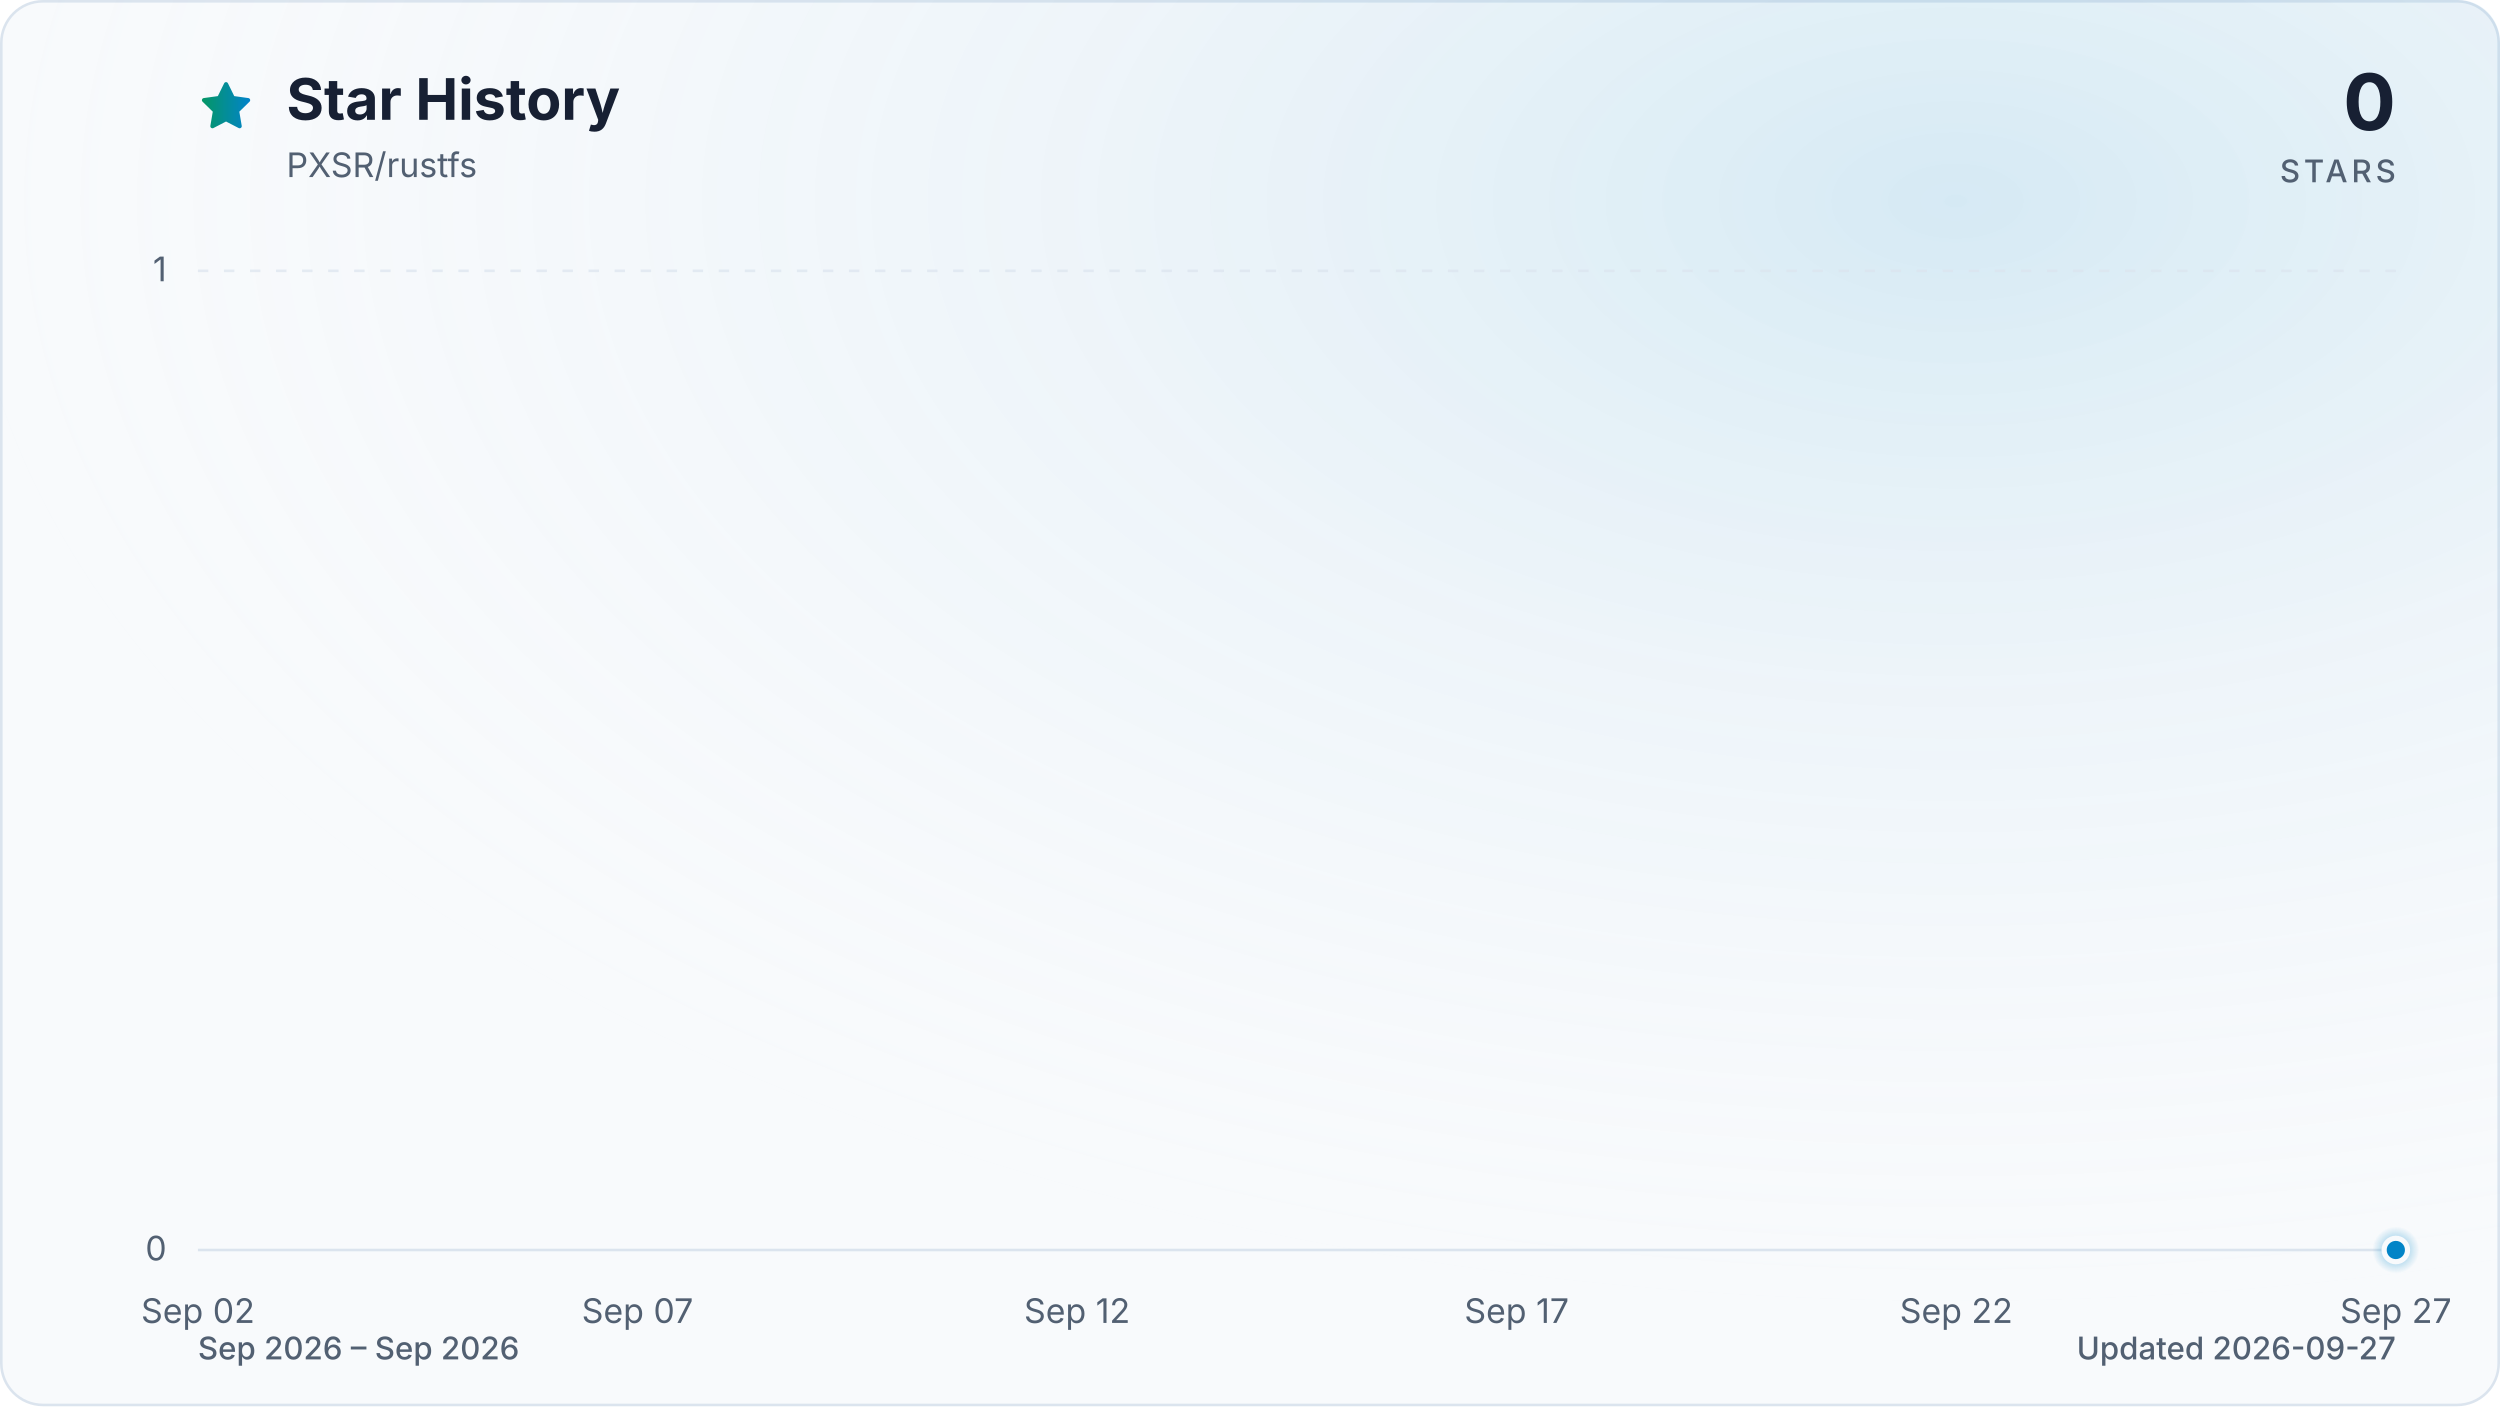
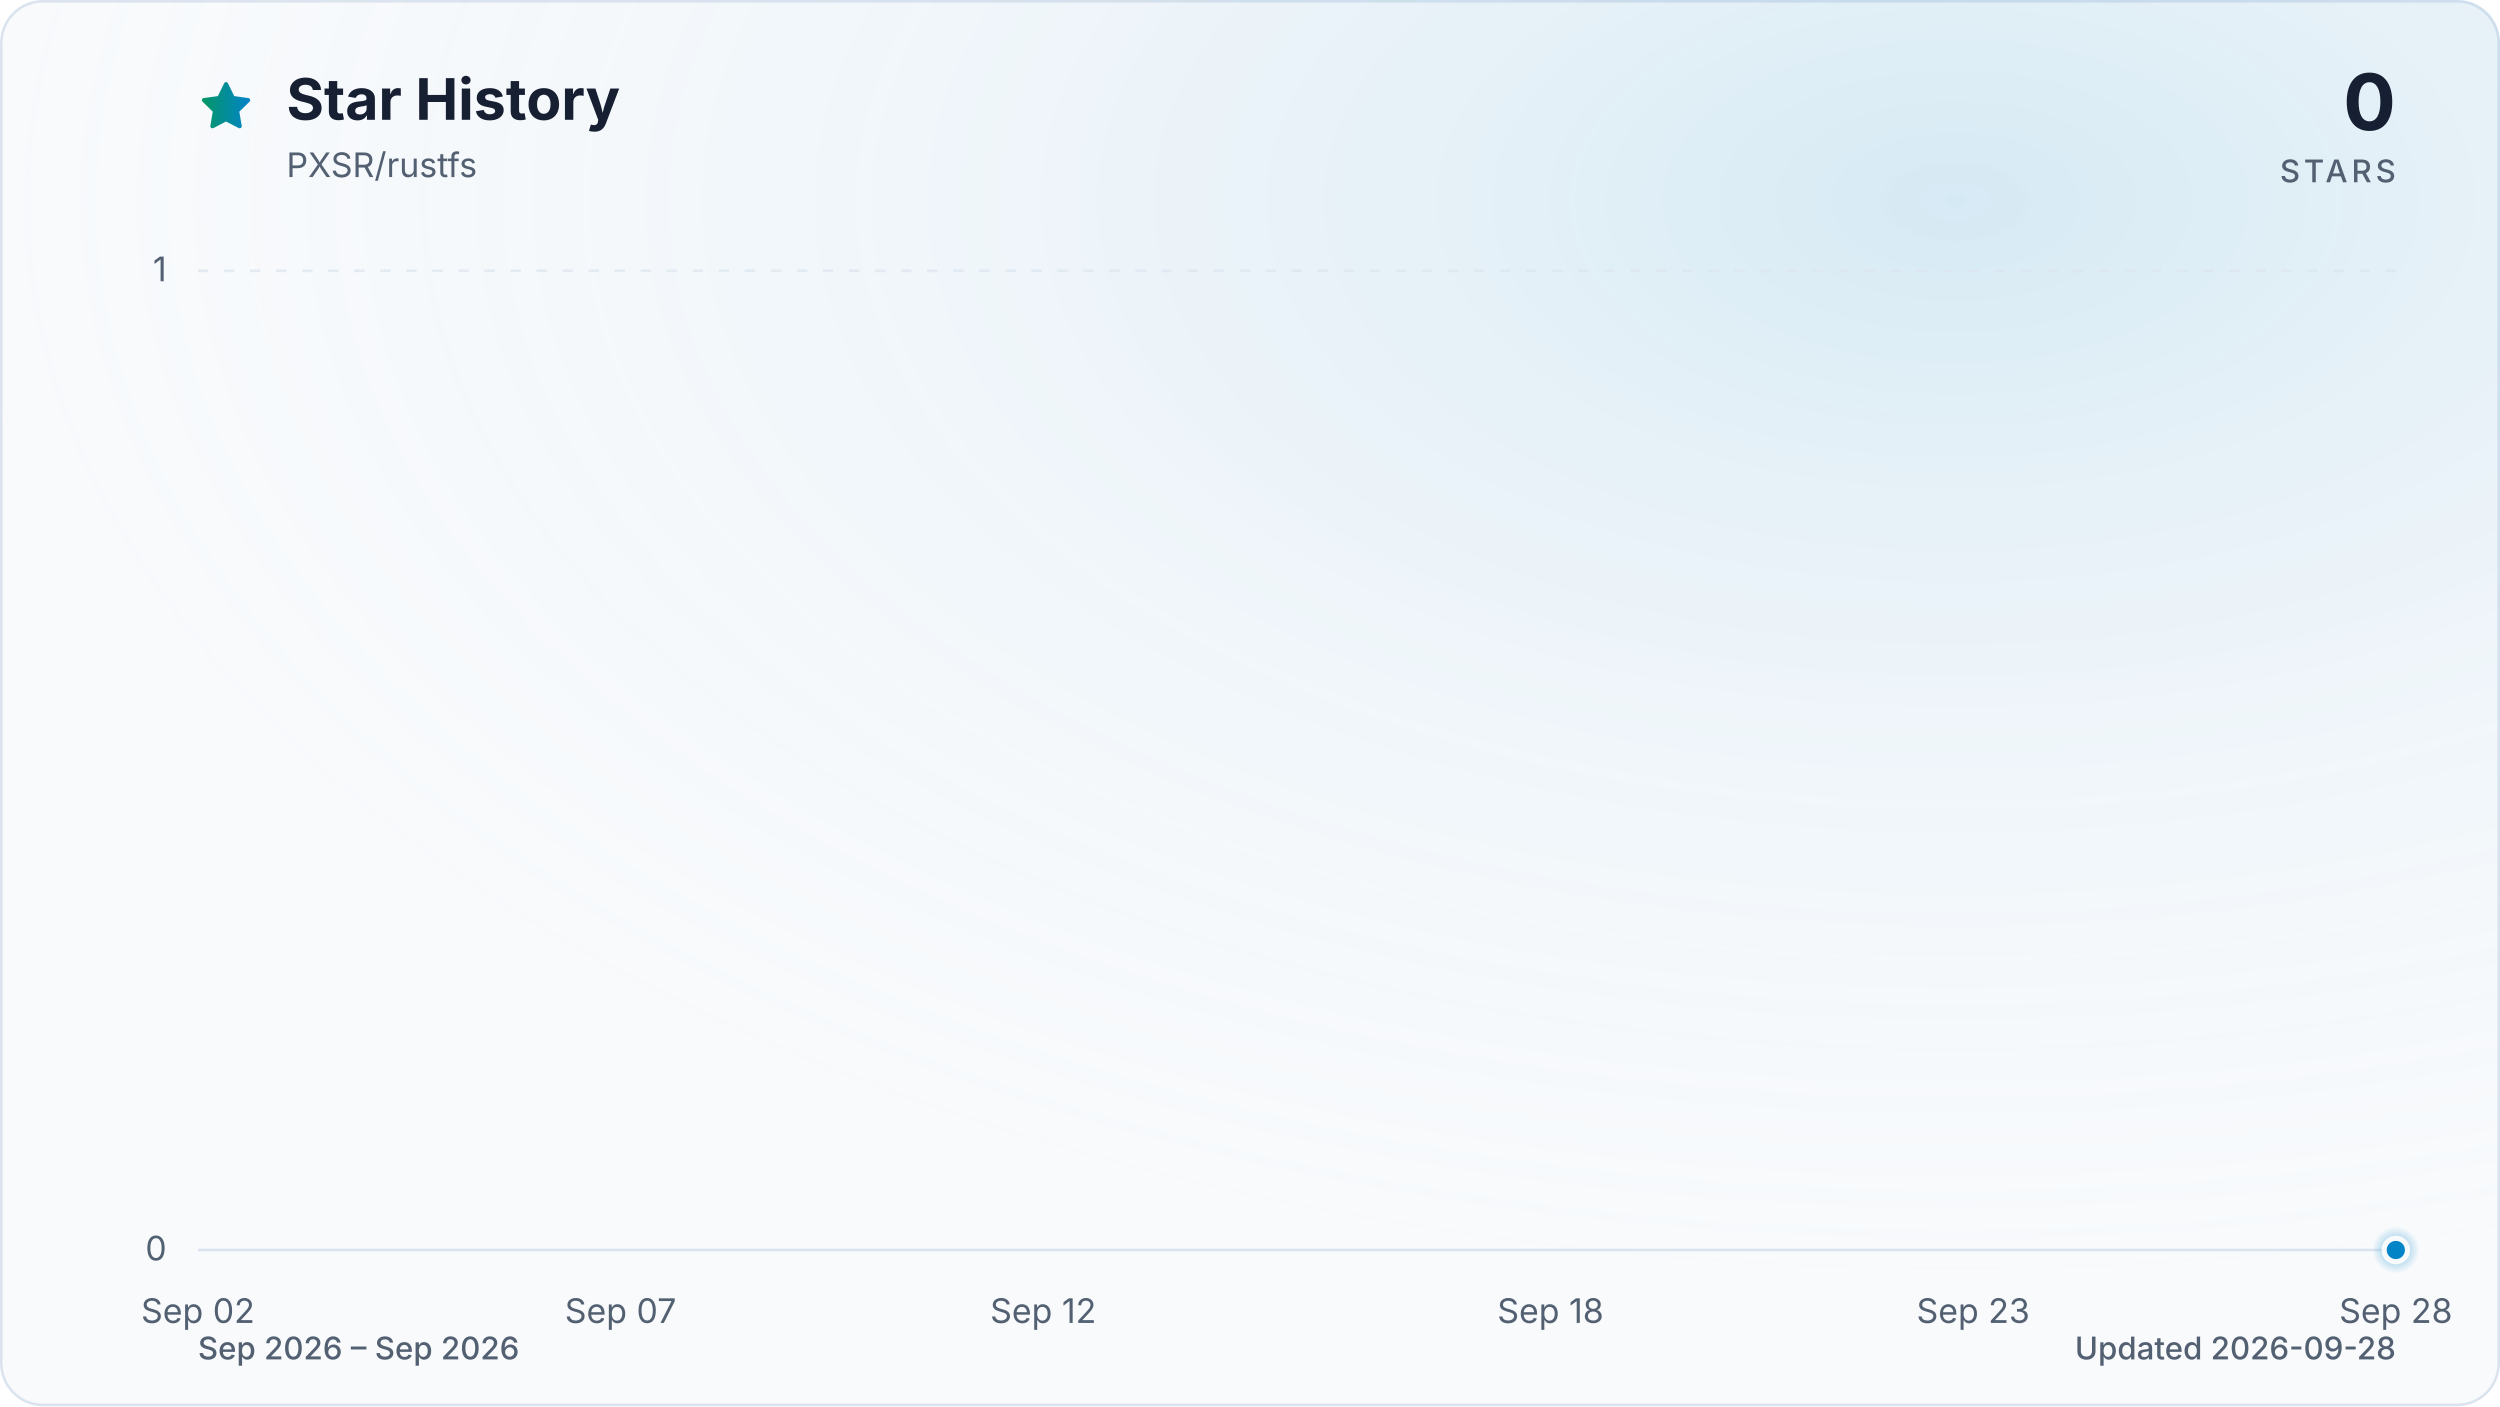
<svg xmlns="http://www.w3.org/2000/svg" viewBox="0 0 960 540" role="img" aria-labelledby="title description" data-style="gradient" data-variant="glow" data-animated="true">
  <defs>
    <linearGradient id="trend" x1="0" y1="0" x2="1" y2="0">
      <stop offset="0%" stop-color="#059669" />
      <stop offset="100%" stop-color="#0284c7" />
    </linearGradient>
    <linearGradient id="area" x1="0" y1="0" x2="0" y2="1">
      <stop offset="0%" stop-color="#059669" stop-opacity="0.30" />
      <stop offset="55%" stop-color="#0284c7" stop-opacity="0.10" />
      <stop offset="100%" stop-color="#0284c7" stop-opacity="0.01" />
    </linearGradient>
    <radialGradient id="marker-halo" cx="50%" cy="50%" r="50%">
      <stop offset="0%" stop-color="#0284c7" stop-opacity="0.55" />
      <stop offset="100%" stop-color="#0284c7" stop-opacity="0" />
    </radialGradient>
    <radialGradient id="surface-glow" cx="78%" cy="14%" r="80%">
      <stop offset="0%" stop-color="#0284c7" stop-opacity="0.14" />
      <stop offset="100%" stop-color="#f8fafc" stop-opacity="0" />
    </radialGradient>
    <filter id="trend-glow" x="-20%" y="-20%" width="140%" height="140%">
      <feGaussianBlur stdDeviation="7" />
    </filter>
  </defs>
  <style>
.trend-enter{transform-box:fill-box;transform-origin:center;animation:trend-enter 520ms cubic-bezier(0.16,1,0.3,1)}
.marker-enter{transform-box:fill-box;transform-origin:center;animation:marker-enter 320ms cubic-bezier(0.16,1,0.3,1) 200ms both}
.marker-pulse{transform-box:fill-box;transform-origin:center;animation:marker-pulse 2.6s ease-out infinite}
@keyframes trend-enter{from{opacity:.35;transform:translateY(10px)}to{opacity:1;transform:translateY(0)}}
@keyframes marker-enter{from{opacity:0;transform:scale(.4)}to{opacity:1;transform:scale(1)}}
@keyframes marker-pulse{0%{opacity:.5;transform:scale(.7)}70%,100%{opacity:0;transform:scale(2.1)}}
@media (prefers-reduced-motion:reduce){.trend-enter,.marker-enter,.marker-pulse{animation:none!important}}
@media (prefers-reduced-motion:reduce){.marker-pulse{opacity:0}}
</style>
  <rect x="0.5" y="0.5" width="959" height="539" fill="#f8fafc" stroke="#dbe4ee" stroke-width="1" rx="16" />
  <rect width="960" height="540" fill="url(#surface-glow)" rx="16" />
  <path d="M12 2.6l2.9 5.9 6.5.9-4.7 4.6 1.1 6.5-5.8-3-5.8 3 1.1-6.5-4.7-4.6 6.5-.9L12 2.6Z" transform="translate(76 30) scale(.9)" fill="url(#trend)" stroke="url(#trend)" stroke-width="1.8" stroke-linejoin="round" aria-hidden="true" />
  <text x="110" y="46" fill="#172033" font-family="ui-sans-serif, system-ui, -apple-system, BlinkMacSystemFont, 'Segoe UI', sans-serif" font-size="22" font-weight="700">Star History</text>
  <text x="110" y="68" fill="#526072" font-family="ui-sans-serif, system-ui, -apple-system, BlinkMacSystemFont, 'Segoe UI', sans-serif" font-size="13">PXSR/rustfs</text>
  <text x="920" y="50" fill="#172033" font-family="ui-sans-serif, system-ui, -apple-system, BlinkMacSystemFont, 'Segoe UI', sans-serif" font-size="30" font-weight="700" text-anchor="end">0</text>
  <text x="920" y="70" fill="#526072" font-family="ui-sans-serif, system-ui, -apple-system, BlinkMacSystemFont, 'Segoe UI', sans-serif" font-size="12" font-weight="500" letter-spacing="1.5" text-anchor="end">STARS</text>
  <line x1="76" y1="480.0" x2="920" y2="480.0" stroke="#dbe4ee" stroke-width="1" stroke-dasharray="0" opacity="1" />
  <text x="64" y="484.0" fill="#526072" font-family="ui-sans-serif, system-ui, -apple-system, BlinkMacSystemFont, 'Segoe UI', sans-serif" font-size="13" text-anchor="end">0</text>
  <line x1="76" y1="104.0" x2="920" y2="104.0" stroke="#dbe4ee" stroke-width="1" stroke-dasharray="4 6" opacity="0.7" />
  <text x="64" y="108.0" fill="#526072" font-family="ui-sans-serif, system-ui, -apple-system, BlinkMacSystemFont, 'Segoe UI', sans-serif" font-size="13" text-anchor="end">1</text>
  <text x="76.0" y="508" fill="#526072" font-family="ui-sans-serif, system-ui, -apple-system, BlinkMacSystemFont, 'Segoe UI', sans-serif" font-size="13" text-anchor="middle">Sep 02</text>
-   <text x="244.8" y="508" fill="#526072" font-family="ui-sans-serif, system-ui, -apple-system, BlinkMacSystemFont, 'Segoe UI', sans-serif" font-size="13" text-anchor="middle">Sep 07</text>
-   <text x="413.6" y="508" fill="#526072" font-family="ui-sans-serif, system-ui, -apple-system, BlinkMacSystemFont, 'Segoe UI', sans-serif" font-size="13" text-anchor="middle">Sep 12</text>
-   <text x="582.4" y="508" fill="#526072" font-family="ui-sans-serif, system-ui, -apple-system, BlinkMacSystemFont, 'Segoe UI', sans-serif" font-size="13" text-anchor="middle">Sep 17</text>
-   <text x="751.2" y="508" fill="#526072" font-family="ui-sans-serif, system-ui, -apple-system, BlinkMacSystemFont, 'Segoe UI', sans-serif" font-size="13" text-anchor="middle">Sep 22</text>
-   <text x="920.0" y="508" fill="#526072" font-family="ui-sans-serif, system-ui, -apple-system, BlinkMacSystemFont, 'Segoe UI', sans-serif" font-size="13" text-anchor="middle">Sep 27</text>
+   <text x="238.3" y="508" fill="#526072" font-family="ui-sans-serif, system-ui, -apple-system, BlinkMacSystemFont, 'Segoe UI', sans-serif" font-size="13" text-anchor="middle">Sep 07</text>
+   <text x="400.6" y="508" fill="#526072" font-family="ui-sans-serif, system-ui, -apple-system, BlinkMacSystemFont, 'Segoe UI', sans-serif" font-size="13" text-anchor="middle">Sep 12</text>
+   <text x="595.4" y="508" fill="#526072" font-family="ui-sans-serif, system-ui, -apple-system, BlinkMacSystemFont, 'Segoe UI', sans-serif" font-size="13" text-anchor="middle">Sep 18</text>
+   <text x="757.7" y="508" fill="#526072" font-family="ui-sans-serif, system-ui, -apple-system, BlinkMacSystemFont, 'Segoe UI', sans-serif" font-size="13" text-anchor="middle">Sep 23</text>
+   <text x="920.0" y="508" fill="#526072" font-family="ui-sans-serif, system-ui, -apple-system, BlinkMacSystemFont, 'Segoe UI', sans-serif" font-size="13" text-anchor="middle">Sep 28</text>
  <g class="trend-enter">
-     <path d="M 76.0 480.0 C 87.3 480.0, 98.5 480.0, 109.8 480.0 C 121.0 480.0, 132.3 480.0, 143.5 480.0 C 154.8 480.0, 166.0 480.0, 177.3 480.0 C 188.5 480.0, 199.8 480.0, 211.0 480.0 C 222.3 480.0, 233.5 480.0, 244.8 480.0 C 256.1 480.0, 267.3 480.0, 278.6 480.0 C 289.8 480.0, 301.1 480.0, 312.3 480.0 C 323.6 480.0, 334.8 480.0, 346.1 480.0 C 357.3 480.0, 368.6 480.0, 379.8 480.0 C 391.1 480.0, 402.3 480.0, 413.6 480.0 C 424.9 480.0, 436.1 480.0, 447.4 480.0 C 458.6 480.0, 469.9 480.0, 481.1 480.0 C 492.4 480.0, 503.6 480.0, 514.9 480.0 C 526.1 480.0, 537.4 480.0, 548.6 480.0 C 559.9 480.0, 571.1 480.0, 582.4 480.0 C 593.7 480.0, 604.9 480.0, 616.2 480.0 C 627.4 480.0, 638.7 480.0, 649.9 480.0 C 661.2 480.0, 672.4 480.0, 683.7 480.0 C 694.9 480.0, 706.2 480.0, 717.4 480.0 C 728.7 480.0, 739.9 480.0, 751.2 480.0 C 762.5 480.0, 773.7 480.0, 785.0 480.0 C 796.2 480.0, 807.5 480.0, 818.7 480.0 C 830.0 480.0, 841.2 480.0, 852.5 480.0 C 863.7 480.0, 875.0 480.0, 886.2 480.0 C 897.5 480.0, 908.7 480.0, 920.0 480.0 L 920.0 480.0 L 76.0 480.0 Z" fill="url(#area)" />
-     <path d="M 76.0 480.0 C 87.3 480.0, 98.5 480.0, 109.8 480.0 C 121.0 480.0, 132.3 480.0, 143.5 480.0 C 154.8 480.0, 166.0 480.0, 177.3 480.0 C 188.5 480.0, 199.8 480.0, 211.0 480.0 C 222.3 480.0, 233.5 480.0, 244.8 480.0 C 256.1 480.0, 267.3 480.0, 278.6 480.0 C 289.8 480.0, 301.1 480.0, 312.3 480.0 C 323.6 480.0, 334.8 480.0, 346.1 480.0 C 357.3 480.0, 368.6 480.0, 379.8 480.0 C 391.1 480.0, 402.3 480.0, 413.6 480.0 C 424.9 480.0, 436.1 480.0, 447.4 480.0 C 458.6 480.0, 469.9 480.0, 481.1 480.0 C 492.4 480.0, 503.6 480.0, 514.9 480.0 C 526.1 480.0, 537.4 480.0, 548.6 480.0 C 559.9 480.0, 571.1 480.0, 582.4 480.0 C 593.7 480.0, 604.9 480.0, 616.2 480.0 C 627.4 480.0, 638.7 480.0, 649.9 480.0 C 661.2 480.0, 672.4 480.0, 683.7 480.0 C 694.9 480.0, 706.2 480.0, 717.4 480.0 C 728.7 480.0, 739.9 480.0, 751.2 480.0 C 762.5 480.0, 773.7 480.0, 785.0 480.0 C 796.2 480.0, 807.5 480.0, 818.7 480.0 C 830.0 480.0, 841.2 480.0, 852.5 480.0 C 863.7 480.0, 875.0 480.0, 886.2 480.0 C 897.5 480.0, 908.7 480.0, 920.0 480.0" fill="none" stroke="url(#trend)" stroke-width="12" stroke-linecap="round" stroke-linejoin="round" opacity="0.16" filter="url(#trend-glow)" />
-     <path d="M 76.0 480.0 C 87.3 480.0, 98.5 480.0, 109.8 480.0 C 121.0 480.0, 132.3 480.0, 143.5 480.0 C 154.8 480.0, 166.0 480.0, 177.3 480.0 C 188.5 480.0, 199.8 480.0, 211.0 480.0 C 222.3 480.0, 233.5 480.0, 244.8 480.0 C 256.1 480.0, 267.3 480.0, 278.6 480.0 C 289.8 480.0, 301.1 480.0, 312.3 480.0 C 323.6 480.0, 334.8 480.0, 346.1 480.0 C 357.3 480.0, 368.6 480.0, 379.8 480.0 C 391.1 480.0, 402.3 480.0, 413.6 480.0 C 424.9 480.0, 436.1 480.0, 447.4 480.0 C 458.6 480.0, 469.9 480.0, 481.1 480.0 C 492.4 480.0, 503.6 480.0, 514.9 480.0 C 526.1 480.0, 537.4 480.0, 548.6 480.0 C 559.9 480.0, 571.1 480.0, 582.4 480.0 C 593.7 480.0, 604.9 480.0, 616.2 480.0 C 627.4 480.0, 638.7 480.0, 649.9 480.0 C 661.2 480.0, 672.4 480.0, 683.7 480.0 C 694.9 480.0, 706.2 480.0, 717.4 480.0 C 728.7 480.0, 739.9 480.0, 751.2 480.0 C 762.5 480.0, 773.7 480.0, 785.0 480.0 C 796.2 480.0, 807.5 480.0, 818.7 480.0 C 830.0 480.0, 841.2 480.0, 852.5 480.0 C 863.7 480.0, 875.0 480.0, 886.2 480.0 C 897.5 480.0, 908.7 480.0, 920.0 480.0" fill="none" stroke="url(#trend)" stroke-width="3" stroke-linecap="round" stroke-linejoin="round" />
+     <path d="M 76.0 480.0 C 86.8 480.0, 97.6 480.0, 108.5 480.0 C 119.3 480.0, 130.1 480.0, 140.9 480.0 C 151.7 480.0, 162.6 480.0, 173.4 480.0 C 184.2 480.0, 195.0 480.0, 205.8 480.0 C 216.7 480.0, 227.5 480.0, 238.3 480.0 C 249.1 480.0, 259.9 480.0, 270.8 480.0 C 281.6 480.0, 292.4 480.0, 303.2 480.0 C 314.1 480.0, 324.9 480.0, 335.7 480.0 C 346.5 480.0, 357.3 480.0, 368.2 480.0 C 379.0 480.0, 389.8 480.0, 400.6 480.0 C 411.4 480.0, 422.3 480.0, 433.1 480.0 C 443.9 480.0, 454.7 480.0, 465.5 480.0 C 476.4 480.0, 487.2 480.0, 498.0 480.0 C 508.8 480.0, 519.6 480.0, 530.5 480.0 C 541.3 480.0, 552.1 480.0, 562.9 480.0 C 573.7 480.0, 584.6 480.0, 595.4 480.0 C 606.2 480.0, 617.0 480.0, 627.8 480.0 C 638.7 480.0, 649.5 480.0, 660.3 480.0 C 671.1 480.0, 681.9 480.0, 692.8 480.0 C 703.6 480.0, 714.4 480.0, 725.2 480.0 C 736.1 480.0, 746.9 480.0, 757.7 480.0 C 768.5 480.0, 779.3 480.0, 790.2 480.0 C 801.0 480.0, 811.8 480.0, 822.6 480.0 C 833.4 480.0, 844.3 480.0, 855.1 480.0 C 865.9 480.0, 876.7 480.0, 887.5 480.0 C 898.4 480.0, 909.2 480.0, 920.0 480.0 L 920.0 480.0 L 76.0 480.0 Z" fill="url(#area)" />
+     <path d="M 76.0 480.0 C 86.8 480.0, 97.6 480.0, 108.5 480.0 C 119.3 480.0, 130.1 480.0, 140.9 480.0 C 151.7 480.0, 162.6 480.0, 173.4 480.0 C 184.2 480.0, 195.0 480.0, 205.8 480.0 C 216.7 480.0, 227.5 480.0, 238.3 480.0 C 249.1 480.0, 259.9 480.0, 270.8 480.0 C 281.6 480.0, 292.4 480.0, 303.2 480.0 C 314.1 480.0, 324.9 480.0, 335.7 480.0 C 346.5 480.0, 357.3 480.0, 368.2 480.0 C 379.0 480.0, 389.8 480.0, 400.6 480.0 C 411.4 480.0, 422.3 480.0, 433.1 480.0 C 443.9 480.0, 454.7 480.0, 465.5 480.0 C 476.4 480.0, 487.2 480.0, 498.0 480.0 C 508.8 480.0, 519.6 480.0, 530.5 480.0 C 541.3 480.0, 552.1 480.0, 562.9 480.0 C 573.7 480.0, 584.6 480.0, 595.4 480.0 C 606.2 480.0, 617.0 480.0, 627.8 480.0 C 638.7 480.0, 649.5 480.0, 660.3 480.0 C 671.1 480.0, 681.9 480.0, 692.8 480.0 C 703.6 480.0, 714.4 480.0, 725.2 480.0 C 736.1 480.0, 746.9 480.0, 757.7 480.0 C 768.5 480.0, 779.3 480.0, 790.2 480.0 C 801.0 480.0, 811.8 480.0, 822.6 480.0 C 833.4 480.0, 844.3 480.0, 855.1 480.0 C 865.9 480.0, 876.7 480.0, 887.5 480.0 C 898.4 480.0, 909.2 480.0, 920.0 480.0" fill="none" stroke="url(#trend)" stroke-width="12" stroke-linecap="round" stroke-linejoin="round" opacity="0.16" filter="url(#trend-glow)" />
+     <path d="M 76.0 480.0 C 86.8 480.0, 97.6 480.0, 108.5 480.0 C 119.3 480.0, 130.1 480.0, 140.9 480.0 C 151.7 480.0, 162.6 480.0, 173.4 480.0 C 184.2 480.0, 195.0 480.0, 205.8 480.0 C 216.7 480.0, 227.5 480.0, 238.3 480.0 C 249.1 480.0, 259.9 480.0, 270.8 480.0 C 281.6 480.0, 292.4 480.0, 303.2 480.0 C 314.1 480.0, 324.9 480.0, 335.7 480.0 C 346.5 480.0, 357.3 480.0, 368.2 480.0 C 379.0 480.0, 389.8 480.0, 400.6 480.0 C 411.4 480.0, 422.3 480.0, 433.1 480.0 C 443.9 480.0, 454.7 480.0, 465.5 480.0 C 476.4 480.0, 487.2 480.0, 498.0 480.0 C 508.8 480.0, 519.6 480.0, 530.5 480.0 C 541.3 480.0, 552.1 480.0, 562.9 480.0 C 573.7 480.0, 584.6 480.0, 595.4 480.0 C 606.2 480.0, 617.0 480.0, 627.8 480.0 C 638.7 480.0, 649.5 480.0, 660.3 480.0 C 671.1 480.0, 681.9 480.0, 692.8 480.0 C 703.6 480.0, 714.4 480.0, 725.2 480.0 C 736.1 480.0, 746.9 480.0, 757.7 480.0 C 768.5 480.0, 779.3 480.0, 790.2 480.0 C 801.0 480.0, 811.8 480.0, 822.6 480.0 C 833.4 480.0, 844.3 480.0, 855.1 480.0 C 865.9 480.0, 876.7 480.0, 887.5 480.0 C 898.4 480.0, 909.2 480.0, 920.0 480.0" fill="none" stroke="url(#trend)" stroke-width="3" stroke-linecap="round" stroke-linejoin="round" />
  </g>
  <g class="marker-enter">
    <circle class="marker-pulse" cx="920.0" cy="480.0" r="9" fill="url(#marker-halo)" />
    <circle cx="920.0" cy="480.0" r="4.5" fill="#0284c7" stroke="#f8fafc" stroke-width="2" />
  </g>
  <text x="76" y="522" fill="#526072" font-family="ui-sans-serif, system-ui, -apple-system, BlinkMacSystemFont, 'Segoe UI', sans-serif" font-size="12" font-weight="500">Sep 2026 – Sep 2026</text>
-   <text x="920" y="522" fill="#526072" font-family="ui-sans-serif, system-ui, -apple-system, BlinkMacSystemFont, 'Segoe UI', sans-serif" font-size="12" font-weight="500" text-anchor="end">Updated 2026-09-27</text>
+   <text x="920" y="522" fill="#526072" font-family="ui-sans-serif, system-ui, -apple-system, BlinkMacSystemFont, 'Segoe UI', sans-serif" font-size="12" font-weight="500" text-anchor="end">Updated 2026-09-28</text>
</svg>
